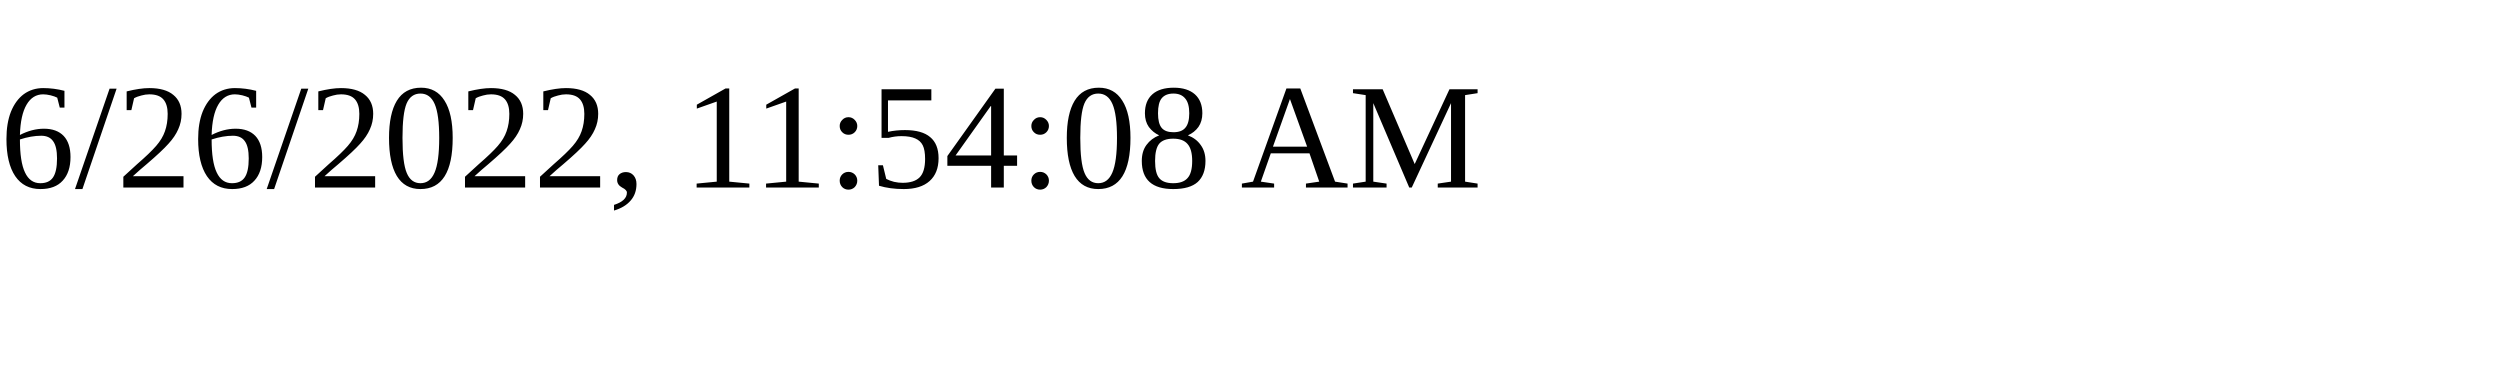
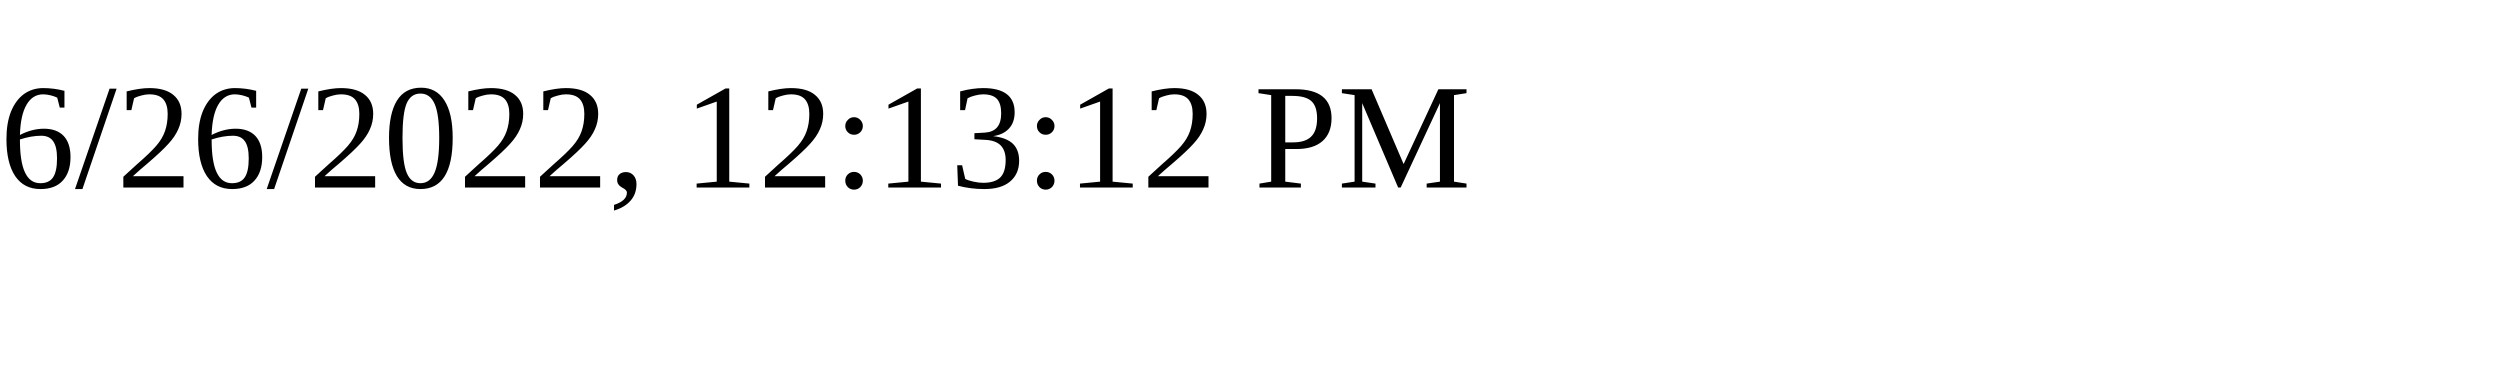
<svg xmlns="http://www.w3.org/2000/svg" height="30" width="200">
-   <text x="0" y="15">6/26/2022, 11:54:08 AM</text>
+   <text x="0" y="15">6/26/2022, 12:13:12 PM</text>
</svg>
